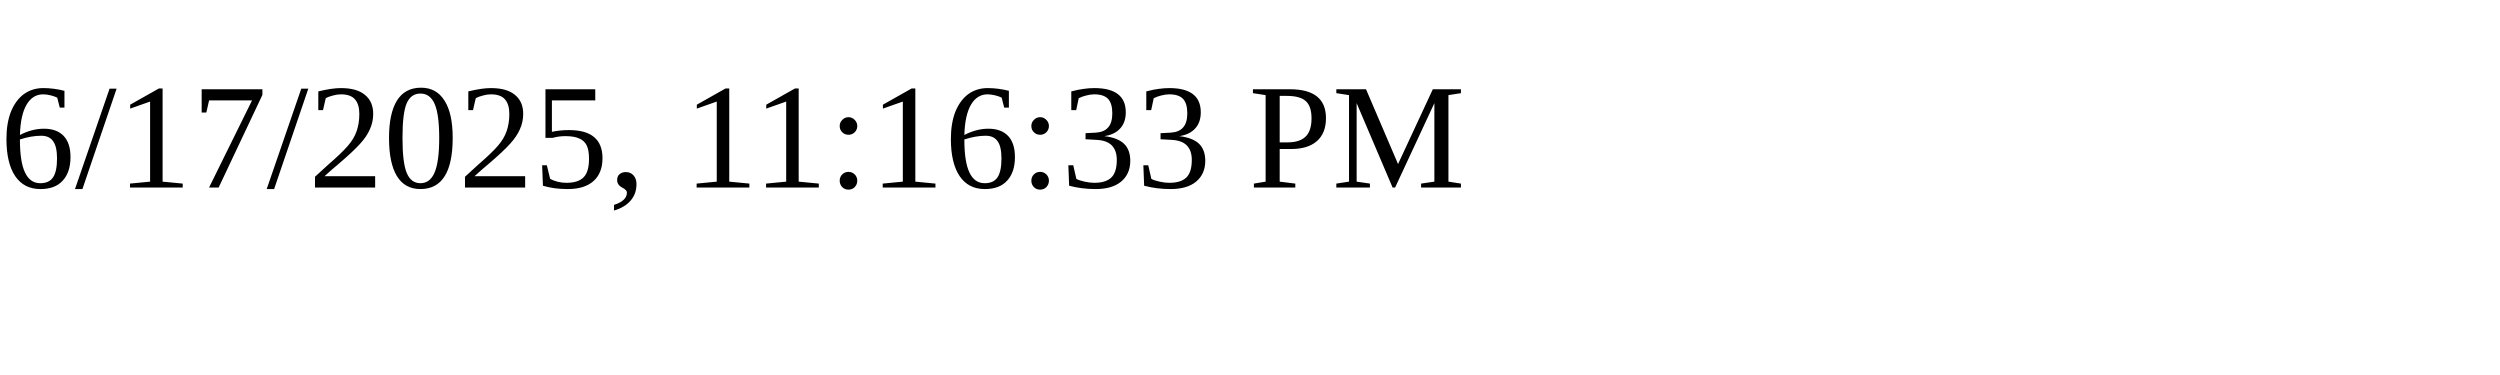
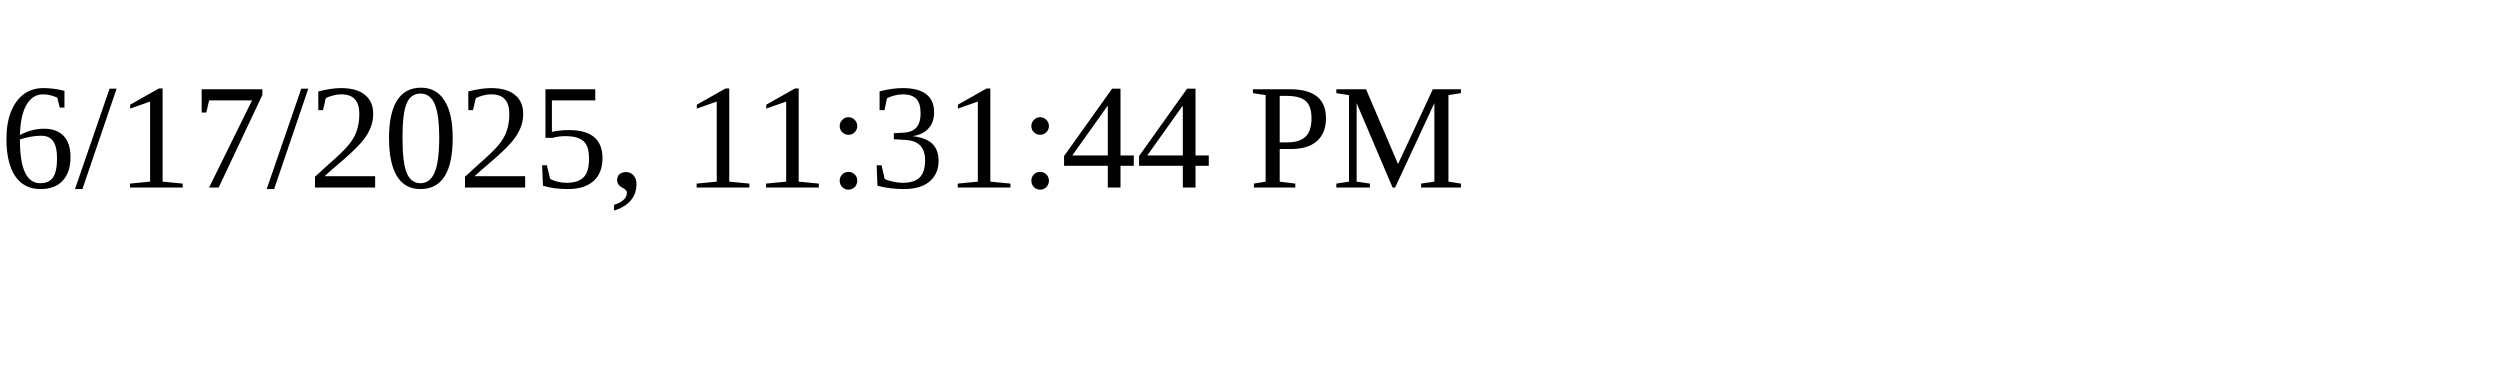
<svg xmlns="http://www.w3.org/2000/svg" height="30" width="200">
-   <text x="0" y="15">6/17/2025, 11:16:33 PM</text>
+   <text x="0" y="15">6/17/2025, 11:31:44 PM</text>
</svg>
